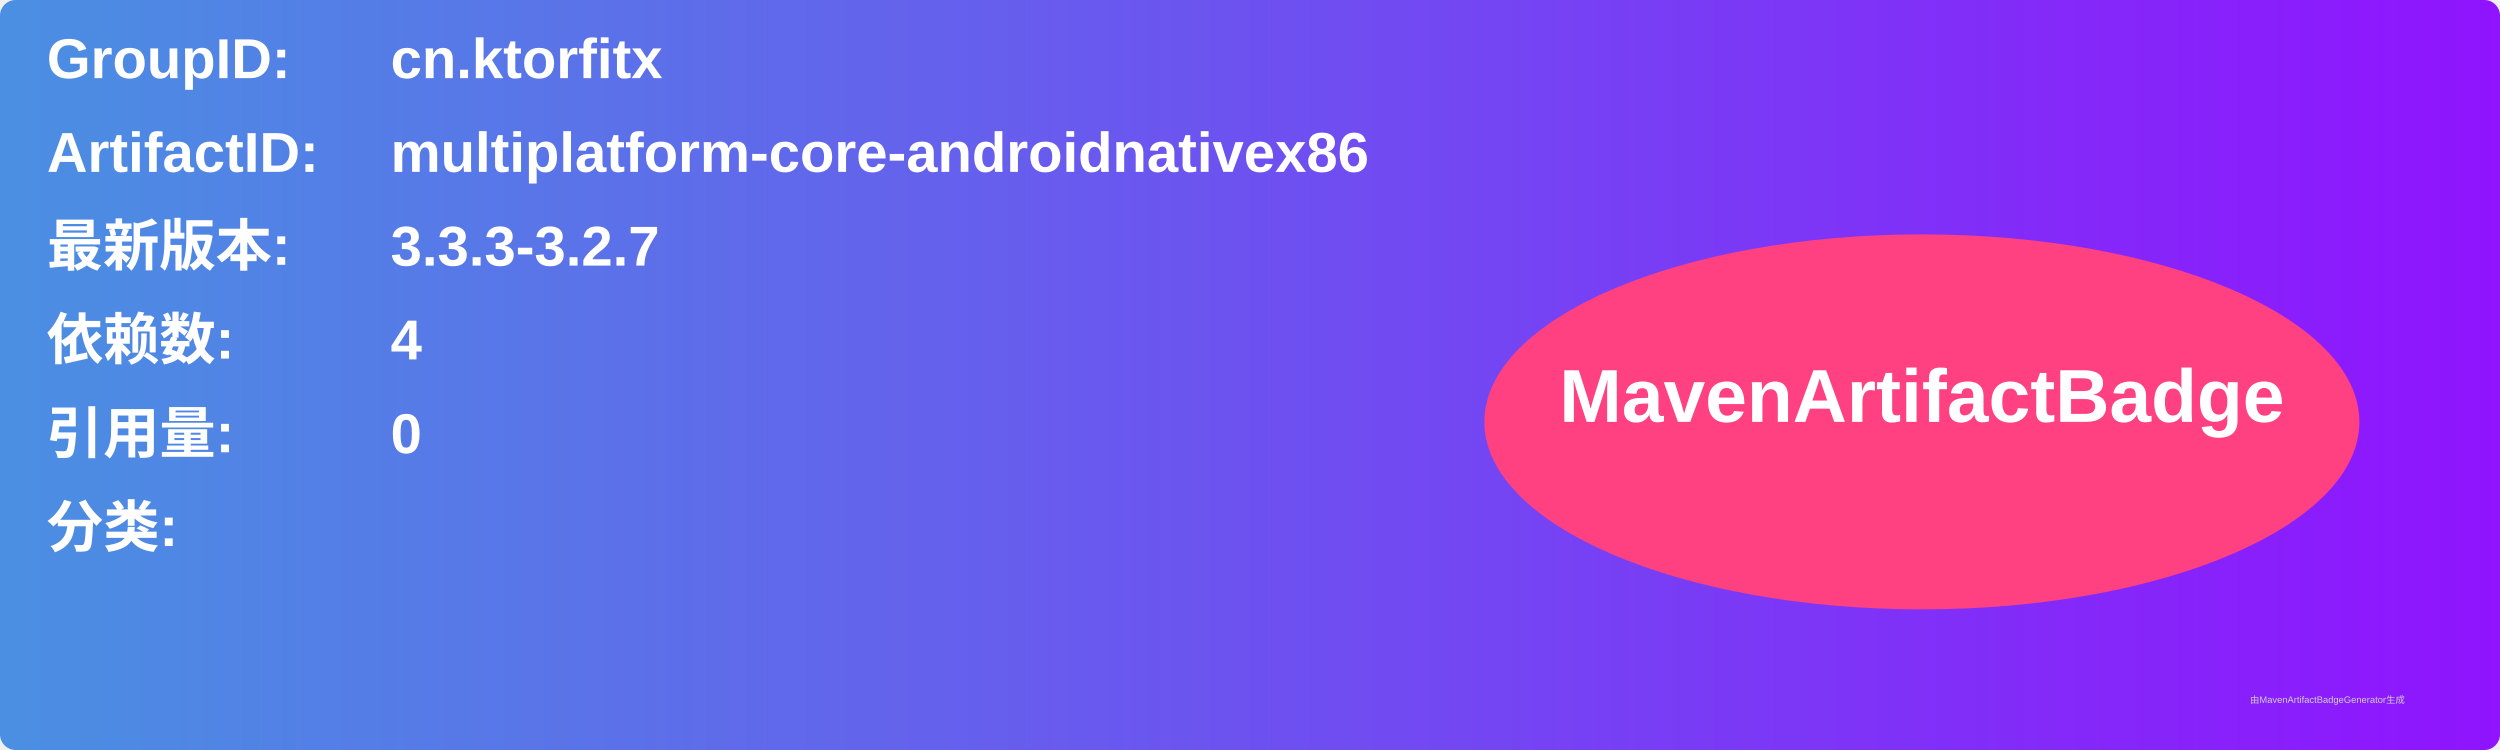
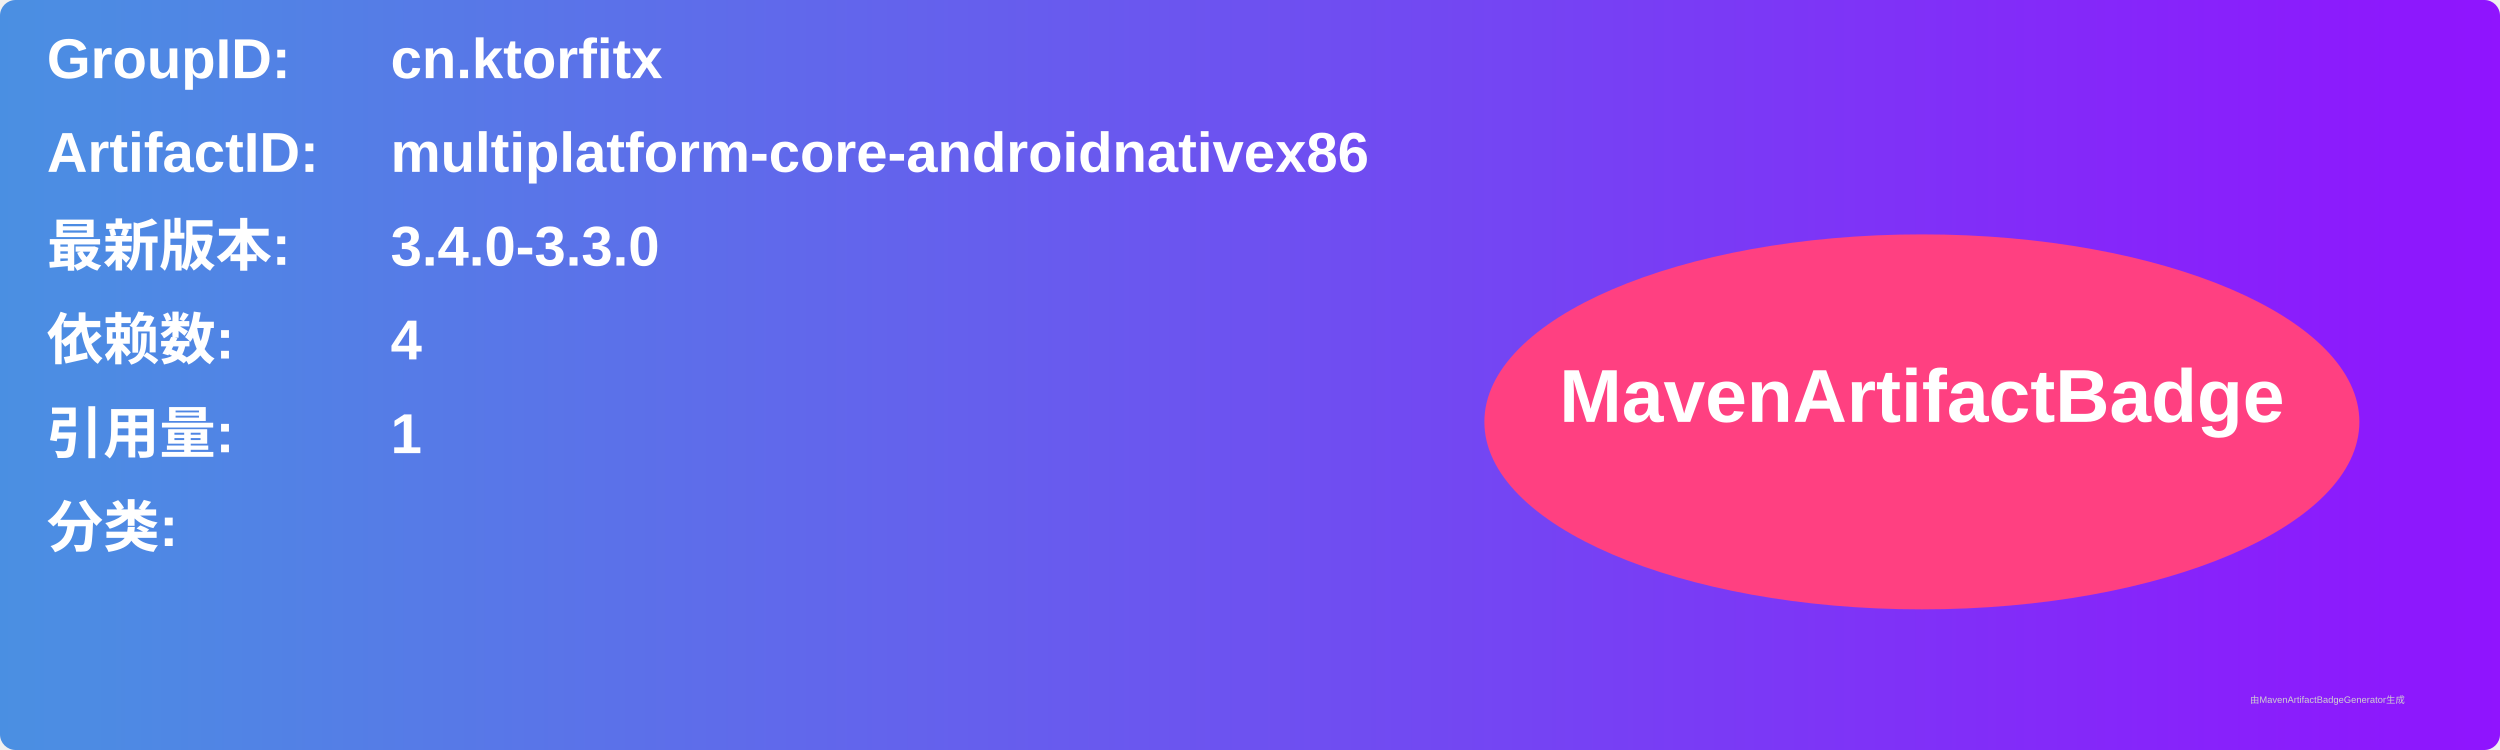
<svg xmlns="http://www.w3.org/2000/svg" width="800" height="240" viewBox="0 0 800 240">
  <linearGradient id="grad" x1="0%" y1="0%" x2="100%" y2="0%">
    <stop offset="0%" stop-color="#4a90e2" />
    <stop offset="100%" stop-color="#9013fe" />
  </linearGradient>
  <rect width="100%" height="100%" rx="5" ry="5" fill="url(#grad)" />
  <g transform="translate(15, 15)">
    <text x="0" y="10" font-family="Arial" font-size="18" fill="white" font-weight="bold" width="260">GroupID:</text>
    <text x="110" y="10" font-family="Arial" font-size="18" fill="white" font-weight="bold" width="460">cn.ktorfitx</text>
    <text x="0" y="40" font-family="Arial" font-size="18" fill="white" font-weight="bold" width="260">ArtifactID:</text>
    <text x="110" y="40" font-family="Arial" font-size="18" fill="white" font-weight="bold" width="460">multiplatform-core-androidnativex86</text>
    <text x="0" y="70" font-family="Arial" font-size="18" fill="white" font-weight="bold">最新版本:</text>
    <text x="110" y="70" font-family="Arial" font-size="18" fill="white" font-weight="bold">
-       <tspan font-weight="bold">3.3.3-3.2.7</tspan>
+       <tspan font-weight="bold">3.4.0-3.3.0</tspan>
    </text>
    <text x="0" y="100" font-family="Arial" font-size="18" fill="white" font-weight="bold">依赖数: </text>
    <text x="110" y="100" font-family="Arial" font-size="18" fill="white">
      <tspan font-weight="bold">4</tspan>
    </text>
    <text x="0" y="130" font-family="Arial" font-size="18" fill="white" font-weight="bold">引用量: </text>
    <text x="110" y="130" font-family="Arial" font-size="18" fill="white">
-       <tspan font-weight="bold">0</tspan>
+       <tspan font-weight="bold">1</tspan>
    </text>
    <text x="0" y="160" font-family="Arial" font-size="18" fill="white" font-weight="bold">分类:</text>
    <text x="10" y="190" font-family="Arial" font-size="10" fill="white">
      <tspan font-weight="bold" />
    </text>
    <ellipse cx="600" cy="120" rx="140" ry="60" fill="#ff4081" />
    <text x="600" y="120" text-anchor="middle" font-family="Arial" font-size="24" fill="white" font-weight="bold">MavenArtifactBadge</text>
  </g>
  <text x="720" y="225" font-family="Arial" font-size="3" fill="#d0d0d0">由MavenArtifactBadgeGenerator生成</text>
</svg>
